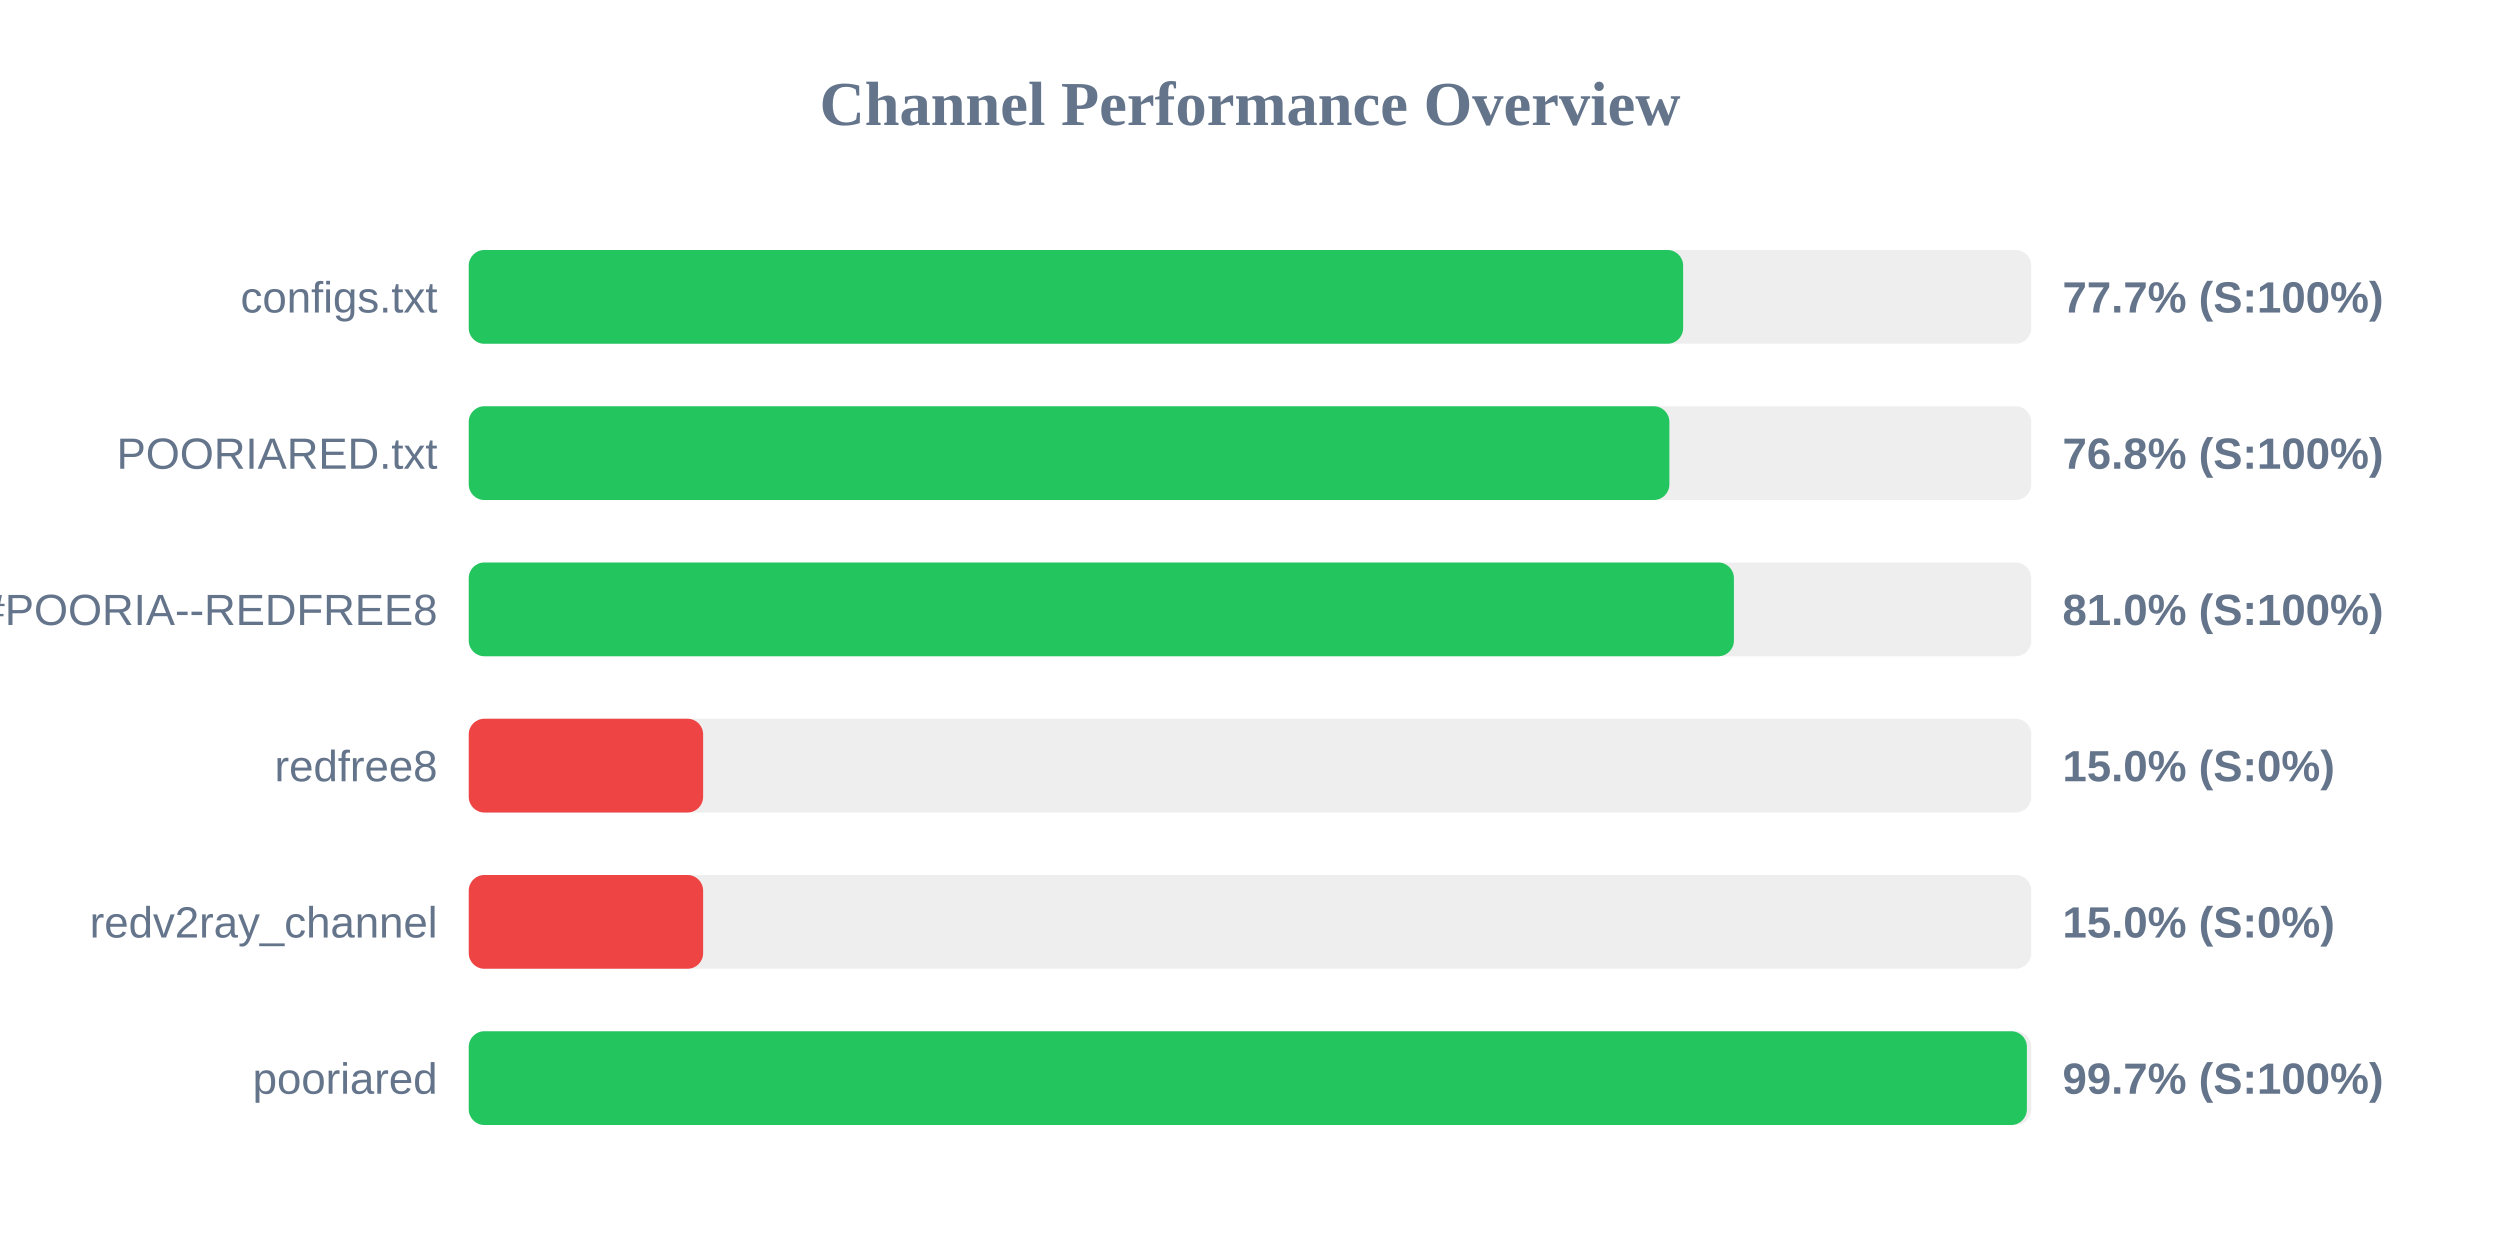
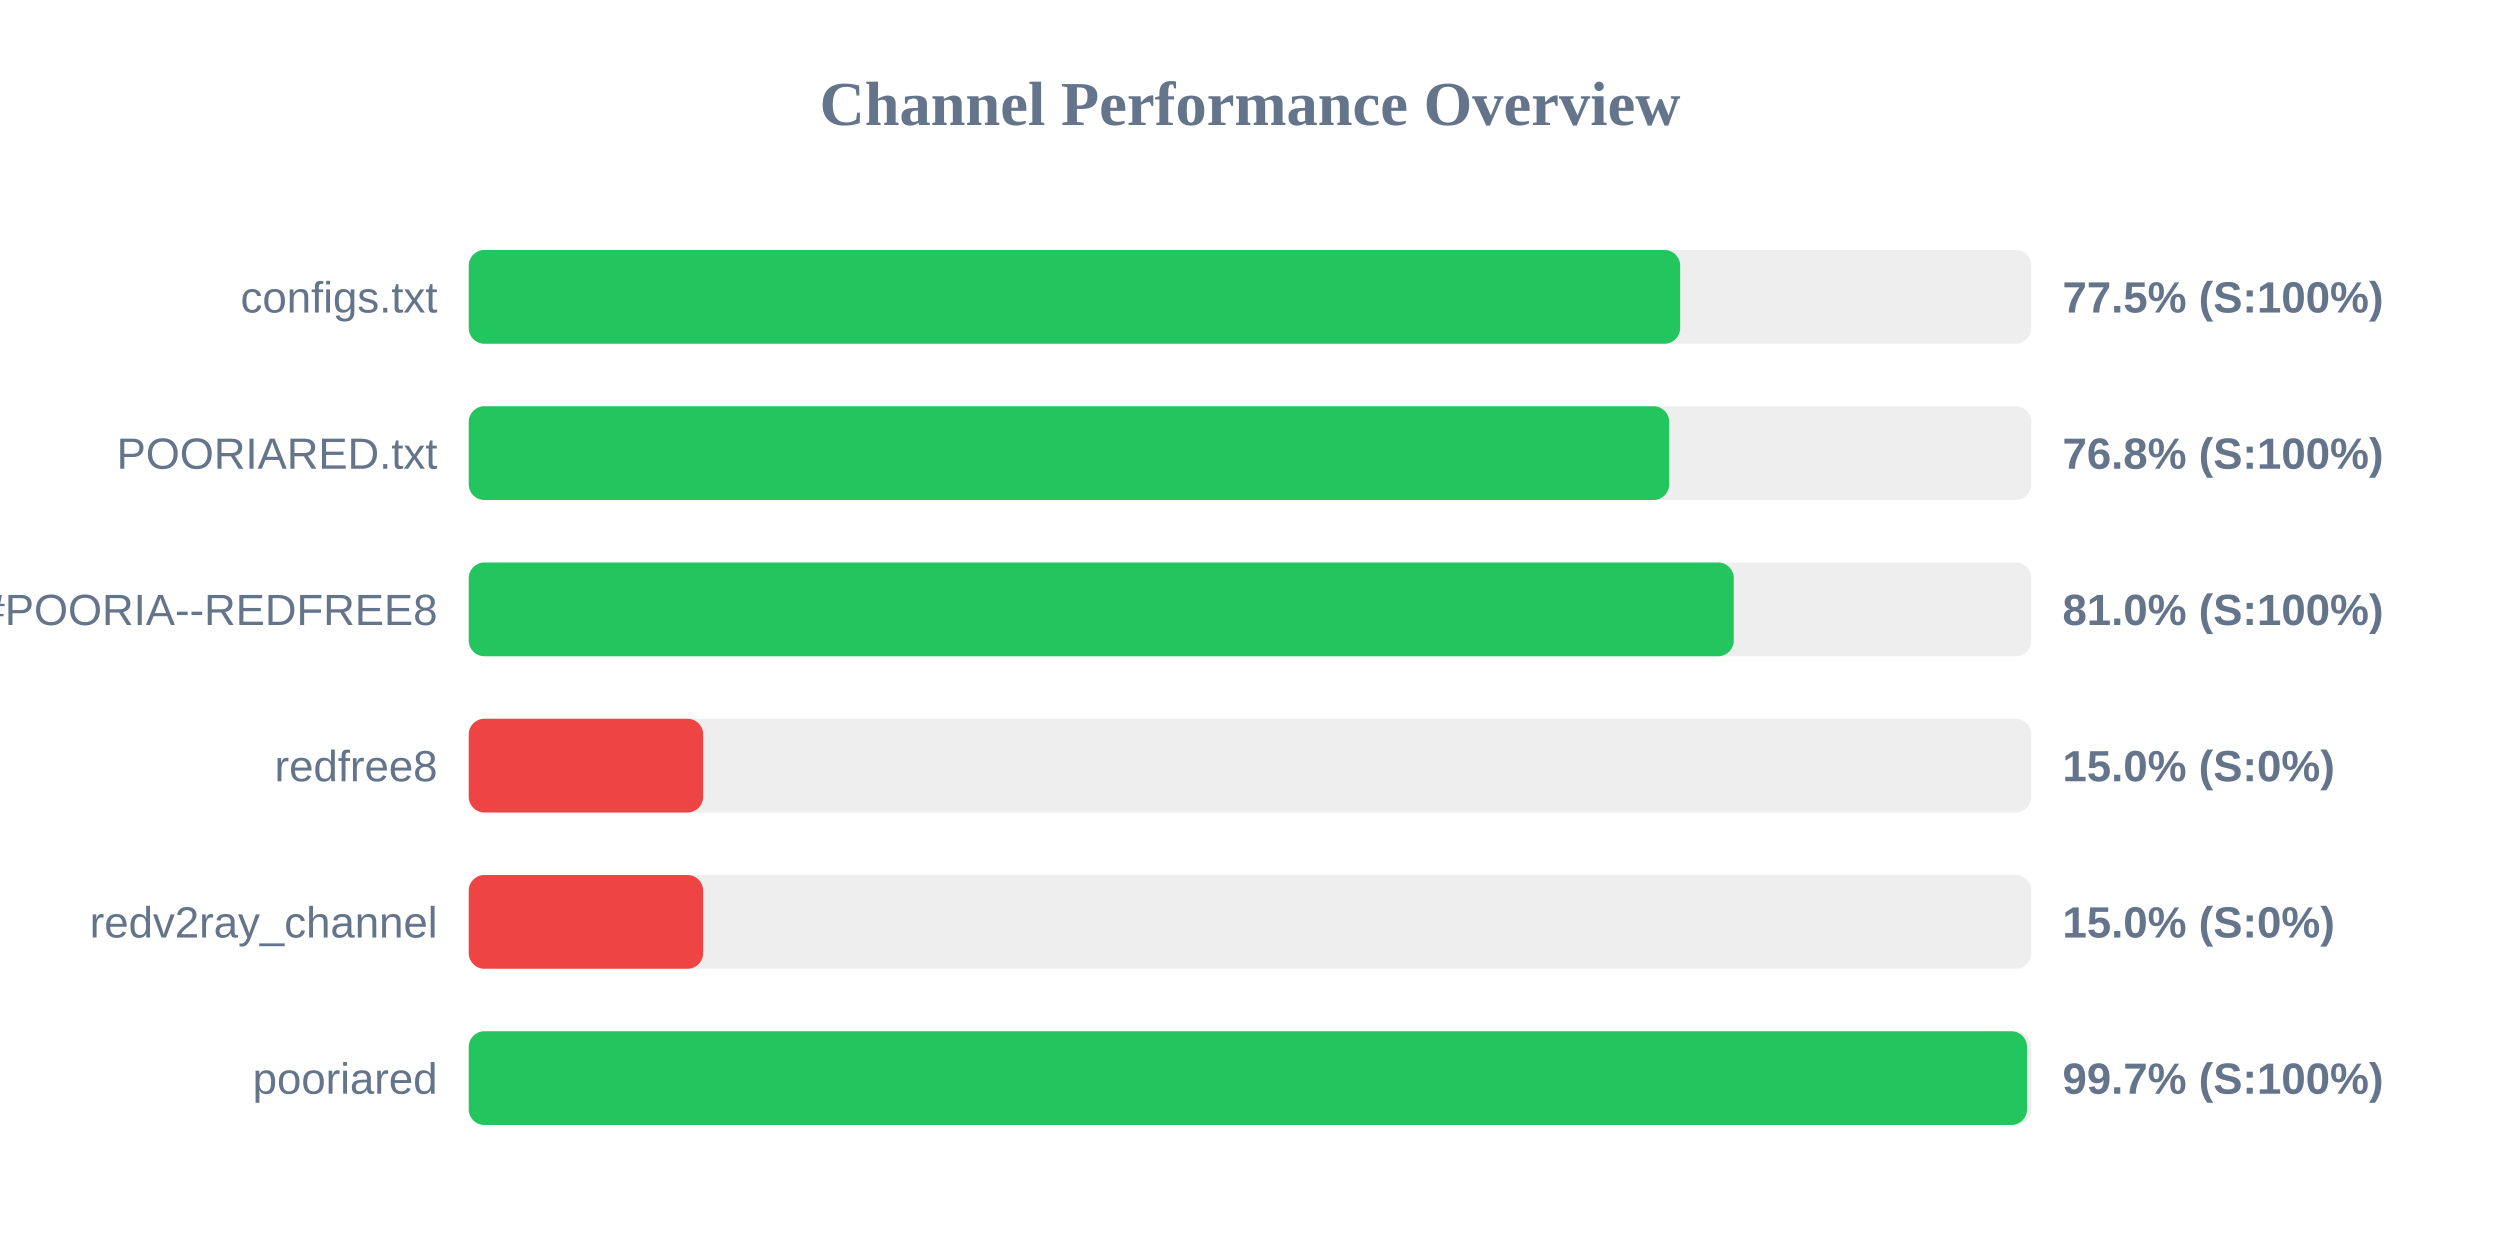
<svg xmlns="http://www.w3.org/2000/svg" width="800" height="400" version="1.1">
  <style>
        .row { font: 14px Arial; fill: #64748b; }
        .score { font: bold 14px Arial; fill: #64748b; }
    </style>
  <text x="400" y="40" text-anchor="middle" font-size="20px" font-weight="bold" fill="#64748b">Channel Performance Overview</text>
  <rect x="150" y="80" width="500" height="30" fill="#eee" rx="5" />
-   <rect x="150" y="80" width="388.6" height="30" fill="#22c55e" rx="5" />
+   <rect x="150" y="80" width="387.65" height="30" fill="#22c55e" rx="5" />
  <text x="140" y="100" text-anchor="end" class="row">configs.txt</text>
-   <text x="660" y="100" text-anchor="start" class="score">77.7% (S:100%)</text>
+   <text x="660" y="100" text-anchor="start" class="score">77.5% (S:100%)</text>
  <rect x="150" y="130" width="500" height="30" fill="#eee" rx="5" />
-   <rect x="150" y="130" width="384.2" height="30" fill="#22c55e" rx="5" />
+   <rect x="150" y="130" width="384.15" height="30" fill="#22c55e" rx="5" />
  <text x="140" y="150" text-anchor="end" class="row">POORIARED.txt</text>
  <text x="660" y="150" text-anchor="start" class="score">76.8% (S:100%)</text>
  <rect x="150" y="180" width="500" height="30" fill="#eee" rx="5" />
-   <rect x="150" y="180" width="404.85" height="30" fill="#22c55e" rx="5" />
+   <rect x="150" y="180" width="404.8" height="30" fill="#22c55e" rx="5" />
  <text x="140" y="200" text-anchor="end" class="row">POORIA--REDFREE8.txt#POORIA--REDFREE8</text>
  <text x="660" y="200" text-anchor="start" class="score">81.0% (S:100%)</text>
  <rect x="150" y="230" width="500" height="30" fill="#eee" rx="5" />
  <rect x="150" y="230" width="75.0" height="30" fill="#ef4444" rx="5" />
  <text x="140" y="250" text-anchor="end" class="row">redfree8</text>
  <text x="660" y="250" text-anchor="start" class="score">15.0% (S:0%)</text>
  <rect x="150" y="280" width="500" height="30" fill="#eee" rx="5" />
  <rect x="150" y="280" width="75.0" height="30" fill="#ef4444" rx="5" />
  <text x="140" y="300" text-anchor="end" class="row">redv2ray_channel</text>
  <text x="660" y="300" text-anchor="start" class="score">15.0% (S:0%)</text>
  <rect x="150" y="330" width="500" height="30" fill="#eee" rx="5" />
-   <rect x="150" y="330" width="498.6" height="30" fill="#22c55e" rx="5" />
+   <rect x="150" y="330" width="498.65" height="30" fill="#22c55e" rx="5" />
  <text x="140" y="350" text-anchor="end" class="row">pooriared</text>
  <text x="660" y="350" text-anchor="start" class="score">99.7% (S:100%)</text>
</svg>
